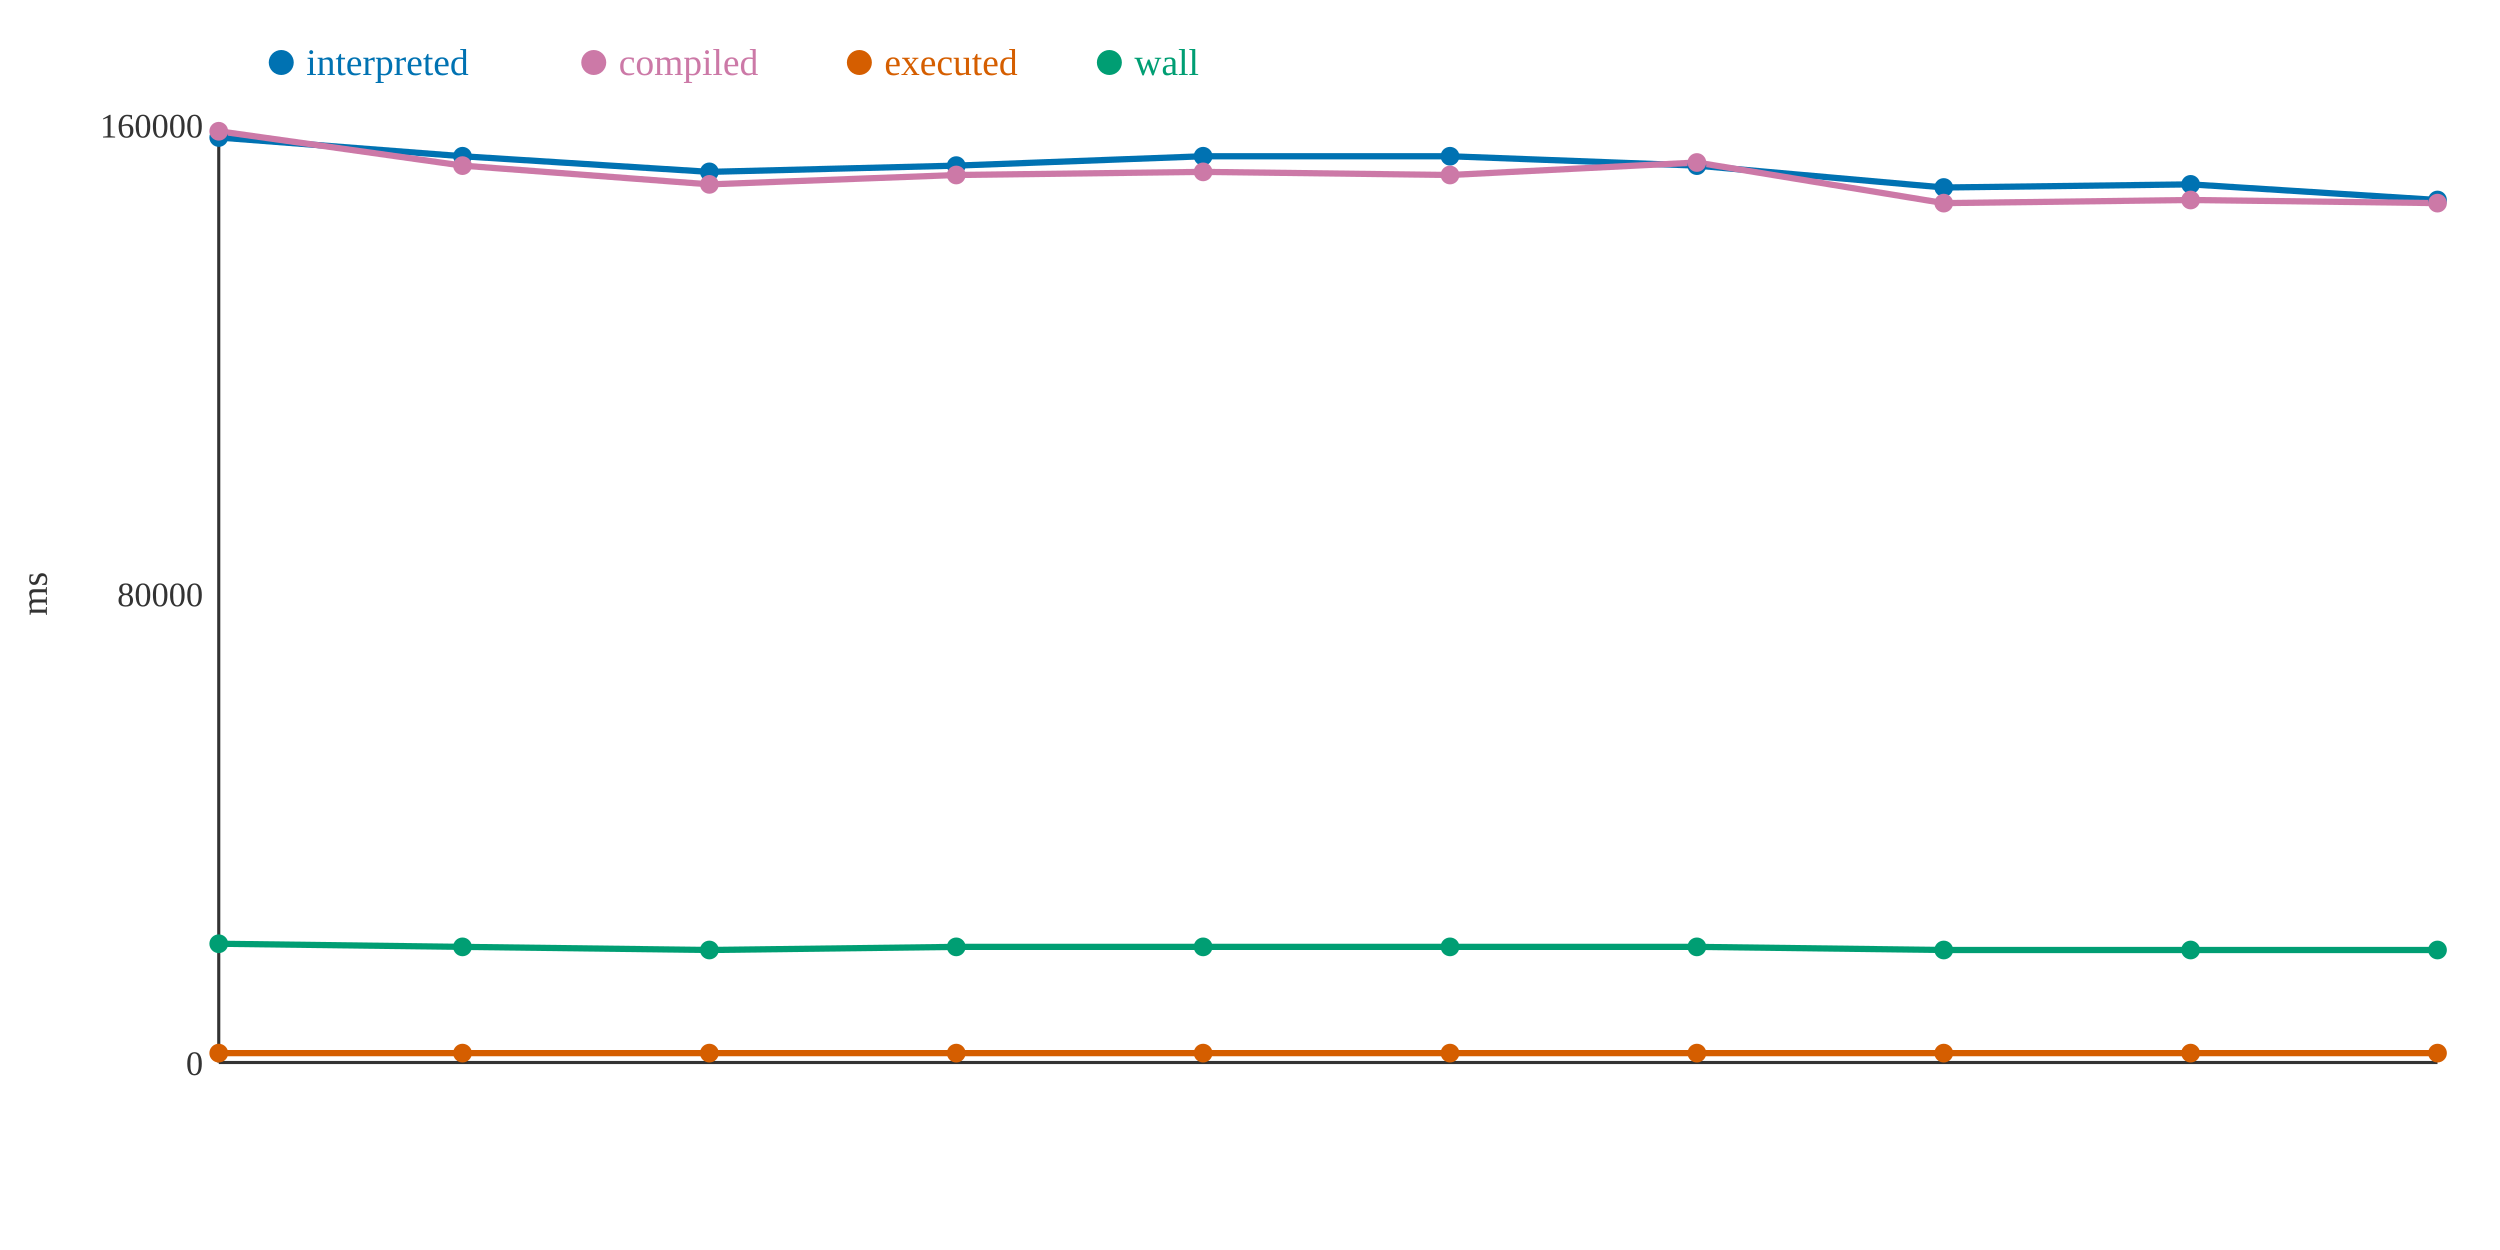
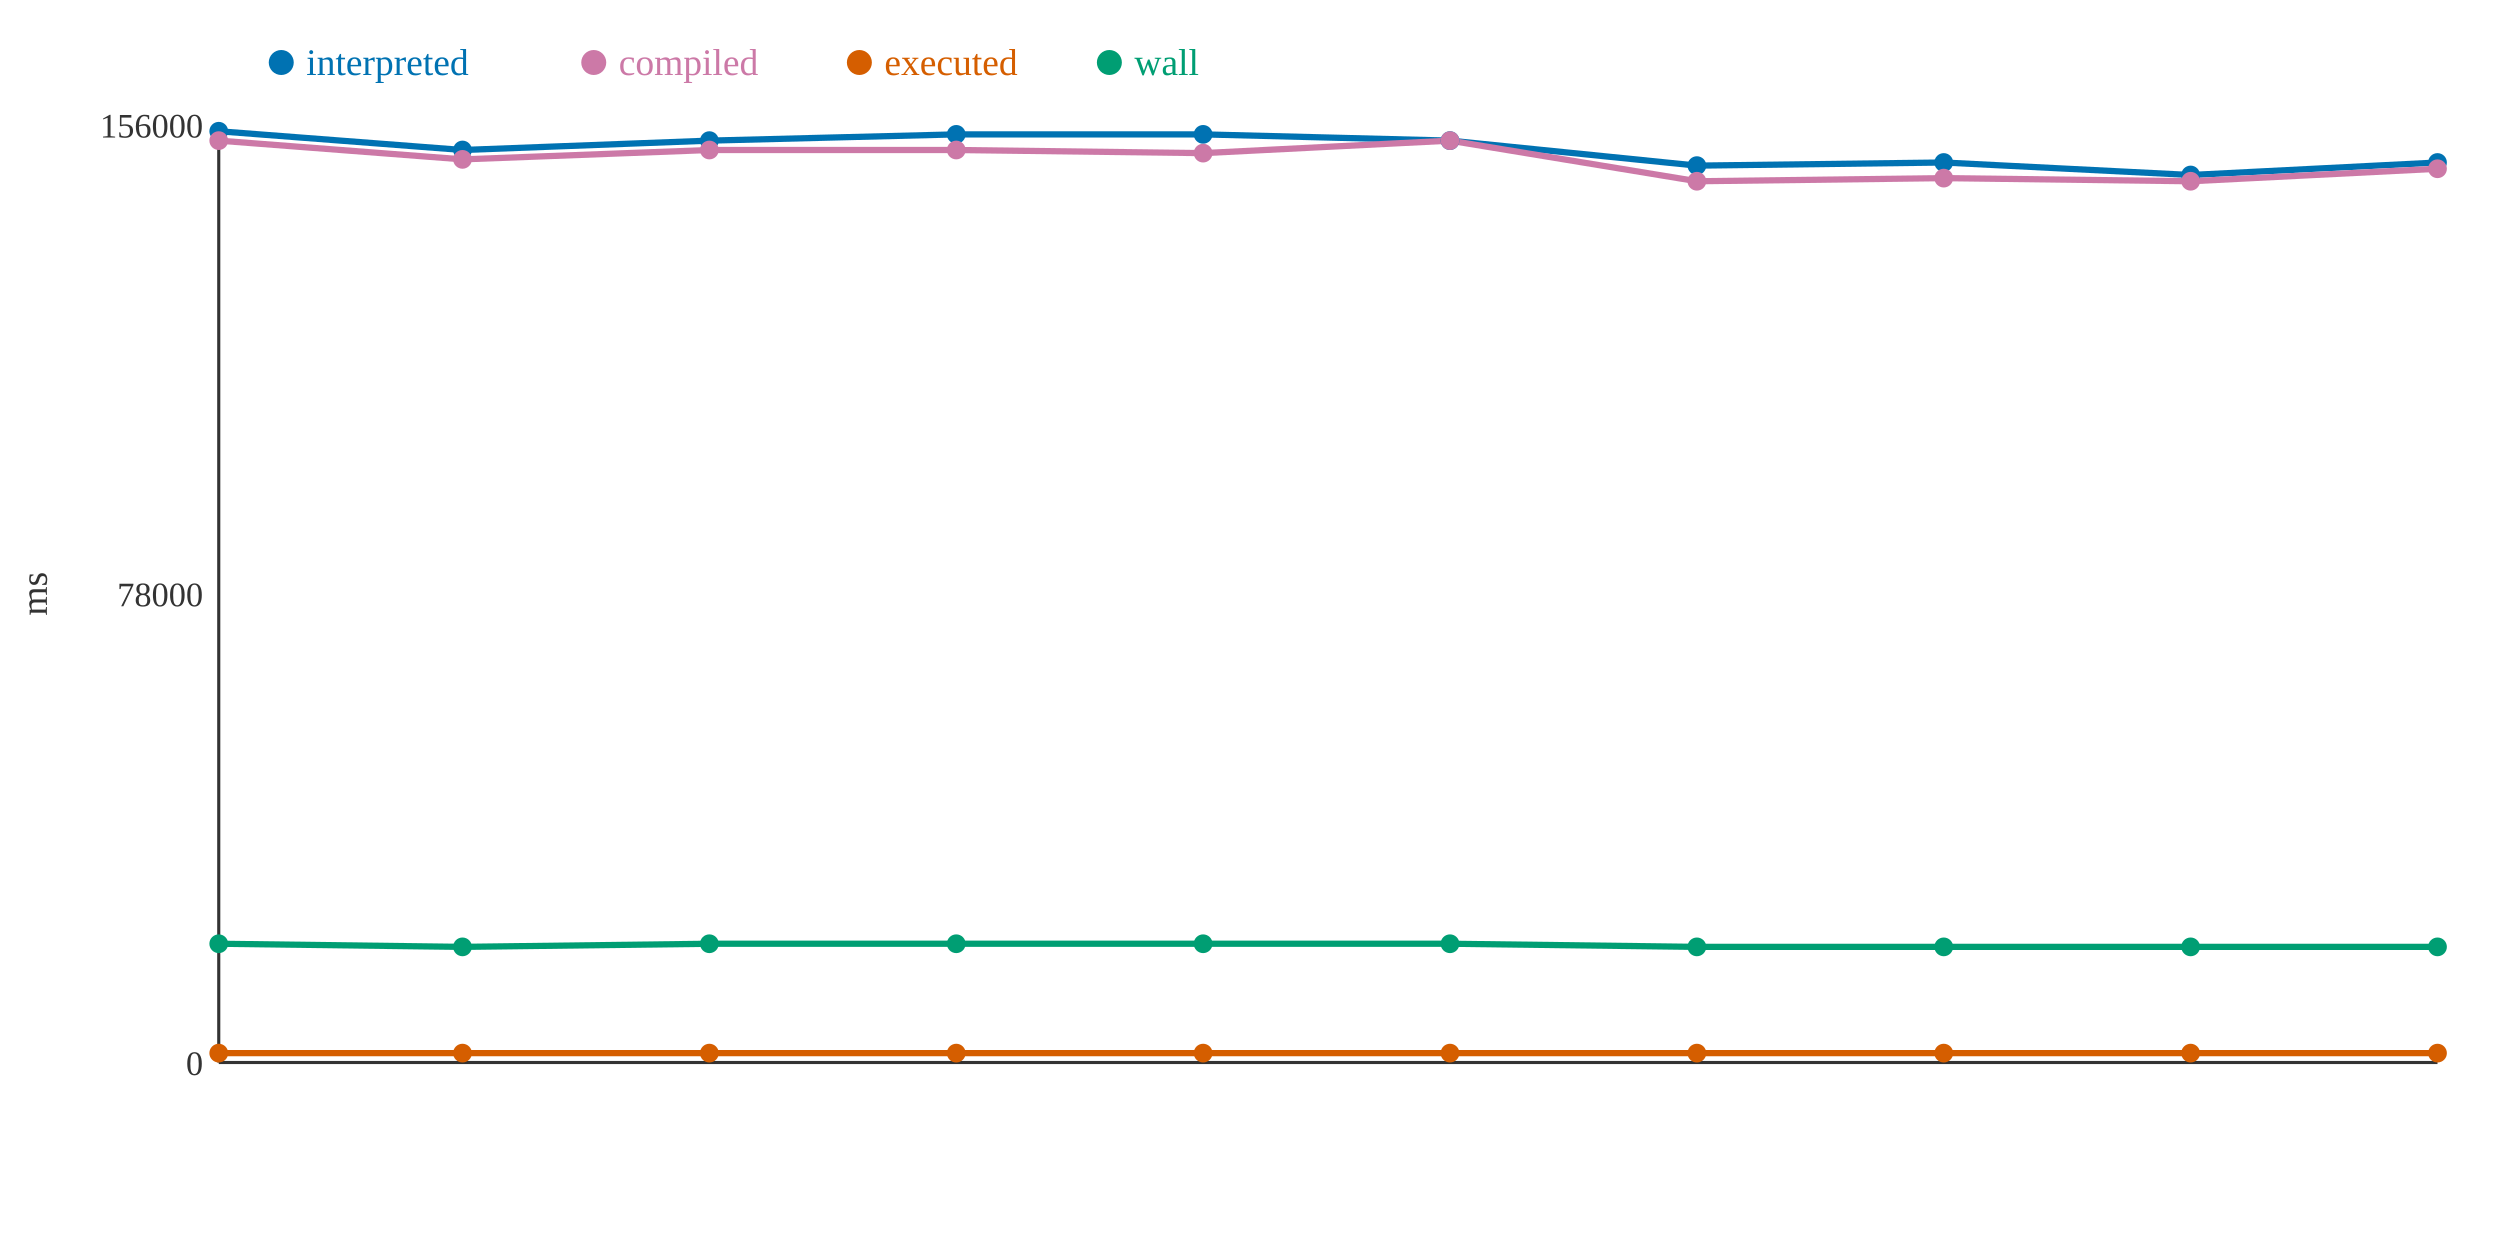
<svg xmlns="http://www.w3.org/2000/svg" width="800" height="400">
  <rect width="800" height="400" fill="white" />
  <line x1="70" y1="40" x2="70" y2="340" stroke="#333" stroke-width="1" />
  <line x1="70" y1="340" x2="780" y2="340" stroke="#333" stroke-width="1" />
  <text x="65" y="344" text-anchor="end" font-size="11" fill="#333">0</text>
-   <text x="65" y="194" text-anchor="end" font-size="11" fill="#333">80000</text>
-   <text x="65" y="44" text-anchor="end" font-size="11" fill="#333">160000</text>
+   <text x="65" y="194" text-anchor="end" font-size="11" fill="#333">78000</text>
+   <text x="65" y="44" text-anchor="end" font-size="11" fill="#333">156000</text>
  <text x="15" y="190" text-anchor="middle" font-size="12" fill="#333" transform="rotate(-90 15 190)">ms</text>
-   <polyline points="70,44 148,50 227,55 306,53 385,50 464,50 543,53 622,60 701,59 780,64" fill="none" stroke="#0072B2" stroke-width="2" />
-   <polyline points="70,42 148,53 227,59 306,56 385,55 464,56 543,52 622,65 701,64 780,65" fill="none" stroke="#CC79A7" stroke-width="2" />
+   <polyline points="70,42 148,48 227,45 306,43 385,43 464,45 543,53 622,52 701,56 780,52" fill="none" stroke="#0072B2" stroke-width="2" />
+   <polyline points="70,45 148,51 227,48 306,48 385,49 464,45 543,58 622,57 701,58 780,54" fill="none" stroke="#CC79A7" stroke-width="2" />
  <polyline points="70,337 148,337 227,337 306,337 385,337 464,337 543,337 622,337 701,337 780,337" fill="none" stroke="#D55E00" stroke-width="2" />
-   <polyline points="70,302 148,303 227,304 306,303 385,303 464,303 543,303 622,304 701,304 780,304" fill="none" stroke="#009E73" stroke-width="2" />
-   <circle cx="70" cy="44" r="3" fill="#0072B2" />
-   <circle cx="70" cy="42" r="3" fill="#CC79A7" />
+   <polyline points="70,302 148,303 227,302 306,302 385,302 464,302 543,303 622,303 701,303 780,303" fill="none" stroke="#009E73" stroke-width="2" />
+   <circle cx="70" cy="42" r="3" fill="#0072B2" />
+   <circle cx="70" cy="45" r="3" fill="#CC79A7" />
  <circle cx="70" cy="337" r="3" fill="#D55E00" />
  <circle cx="70" cy="302" r="3" fill="#009E73" />
-   <circle cx="148" cy="50" r="3" fill="#0072B2" />
-   <circle cx="148" cy="53" r="3" fill="#CC79A7" />
+   <circle cx="148" cy="48" r="3" fill="#0072B2" />
+   <circle cx="148" cy="51" r="3" fill="#CC79A7" />
  <circle cx="148" cy="337" r="3" fill="#D55E00" />
  <circle cx="148" cy="303" r="3" fill="#009E73" />
-   <circle cx="227" cy="55" r="3" fill="#0072B2" />
-   <circle cx="227" cy="59" r="3" fill="#CC79A7" />
+   <circle cx="227" cy="45" r="3" fill="#0072B2" />
+   <circle cx="227" cy="48" r="3" fill="#CC79A7" />
  <circle cx="227" cy="337" r="3" fill="#D55E00" />
-   <circle cx="227" cy="304" r="3" fill="#009E73" />
-   <circle cx="306" cy="53" r="3" fill="#0072B2" />
-   <circle cx="306" cy="56" r="3" fill="#CC79A7" />
+   <circle cx="227" cy="302" r="3" fill="#009E73" />
+   <circle cx="306" cy="43" r="3" fill="#0072B2" />
+   <circle cx="306" cy="48" r="3" fill="#CC79A7" />
  <circle cx="306" cy="337" r="3" fill="#D55E00" />
-   <circle cx="306" cy="303" r="3" fill="#009E73" />
-   <circle cx="385" cy="50" r="3" fill="#0072B2" />
-   <circle cx="385" cy="55" r="3" fill="#CC79A7" />
+   <circle cx="306" cy="302" r="3" fill="#009E73" />
+   <circle cx="385" cy="43" r="3" fill="#0072B2" />
+   <circle cx="385" cy="49" r="3" fill="#CC79A7" />
  <circle cx="385" cy="337" r="3" fill="#D55E00" />
-   <circle cx="385" cy="303" r="3" fill="#009E73" />
-   <circle cx="464" cy="50" r="3" fill="#0072B2" />
-   <circle cx="464" cy="56" r="3" fill="#CC79A7" />
+   <circle cx="385" cy="302" r="3" fill="#009E73" />
+   <circle cx="464" cy="45" r="3" fill="#0072B2" />
+   <circle cx="464" cy="45" r="3" fill="#CC79A7" />
  <circle cx="464" cy="337" r="3" fill="#D55E00" />
-   <circle cx="464" cy="303" r="3" fill="#009E73" />
+   <circle cx="464" cy="302" r="3" fill="#009E73" />
  <circle cx="543" cy="53" r="3" fill="#0072B2" />
-   <circle cx="543" cy="52" r="3" fill="#CC79A7" />
+   <circle cx="543" cy="58" r="3" fill="#CC79A7" />
  <circle cx="543" cy="337" r="3" fill="#D55E00" />
  <circle cx="543" cy="303" r="3" fill="#009E73" />
-   <circle cx="622" cy="60" r="3" fill="#0072B2" />
-   <circle cx="622" cy="65" r="3" fill="#CC79A7" />
+   <circle cx="622" cy="52" r="3" fill="#0072B2" />
+   <circle cx="622" cy="57" r="3" fill="#CC79A7" />
  <circle cx="622" cy="337" r="3" fill="#D55E00" />
-   <circle cx="622" cy="304" r="3" fill="#009E73" />
-   <circle cx="701" cy="59" r="3" fill="#0072B2" />
-   <circle cx="701" cy="64" r="3" fill="#CC79A7" />
+   <circle cx="622" cy="303" r="3" fill="#009E73" />
+   <circle cx="701" cy="56" r="3" fill="#0072B2" />
+   <circle cx="701" cy="58" r="3" fill="#CC79A7" />
  <circle cx="701" cy="337" r="3" fill="#D55E00" />
-   <circle cx="701" cy="304" r="3" fill="#009E73" />
-   <circle cx="780" cy="64" r="3" fill="#0072B2" />
-   <circle cx="780" cy="65" r="3" fill="#CC79A7" />
+   <circle cx="701" cy="303" r="3" fill="#009E73" />
+   <circle cx="780" cy="52" r="3" fill="#0072B2" />
+   <circle cx="780" cy="54" r="3" fill="#CC79A7" />
  <circle cx="780" cy="337" r="3" fill="#D55E00" />
-   <circle cx="780" cy="304" r="3" fill="#009E73" />
+   <circle cx="780" cy="303" r="3" fill="#009E73" />
  <circle cx="90" cy="20" r="4" fill="#0072B2" />
  <text x="98" y="24" text-anchor="start" font-size="12" fill="#0072B2">interpreted</text>
  <circle cx="190" cy="20" r="4" fill="#CC79A7" />
  <text x="198" y="24" text-anchor="start" font-size="12" fill="#CC79A7">compiled</text>
  <circle cx="275" cy="20" r="4" fill="#D55E00" />
  <text x="283" y="24" text-anchor="start" font-size="12" fill="#D55E00">executed</text>
  <circle cx="355" cy="20" r="4" fill="#009E73" />
  <text x="363" y="24" text-anchor="start" font-size="12" fill="#009E73">wall</text>
</svg>
